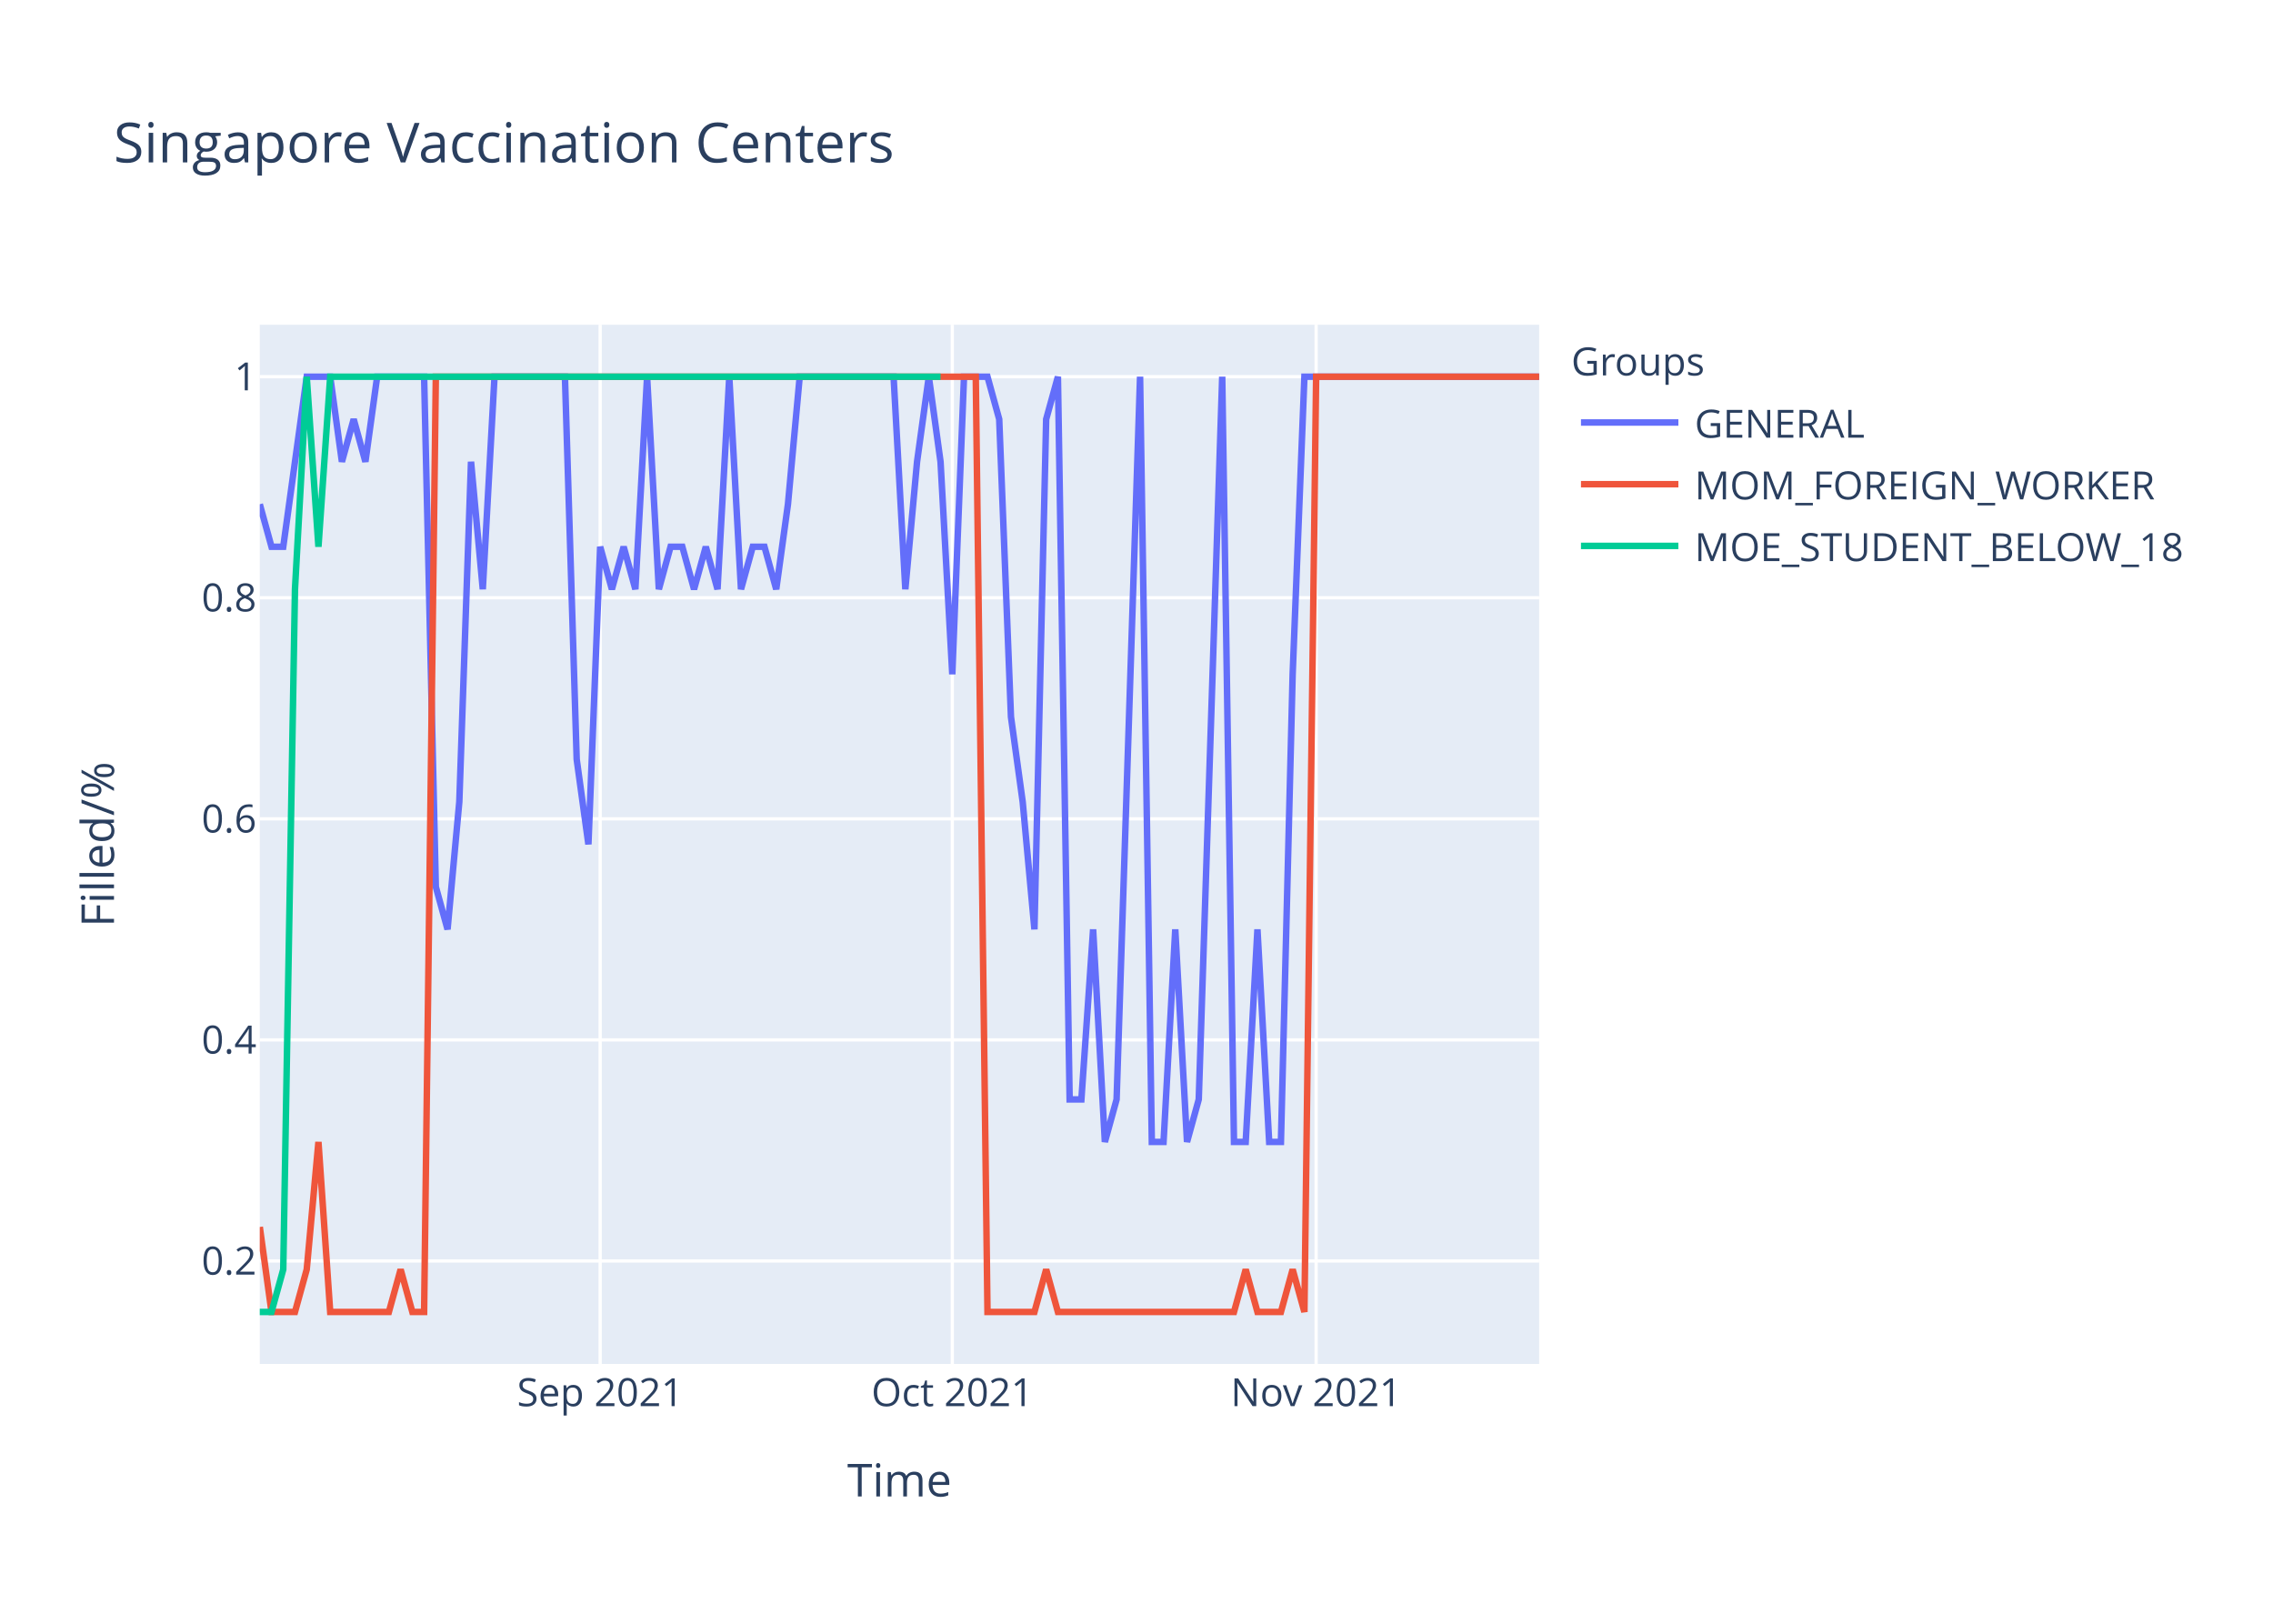
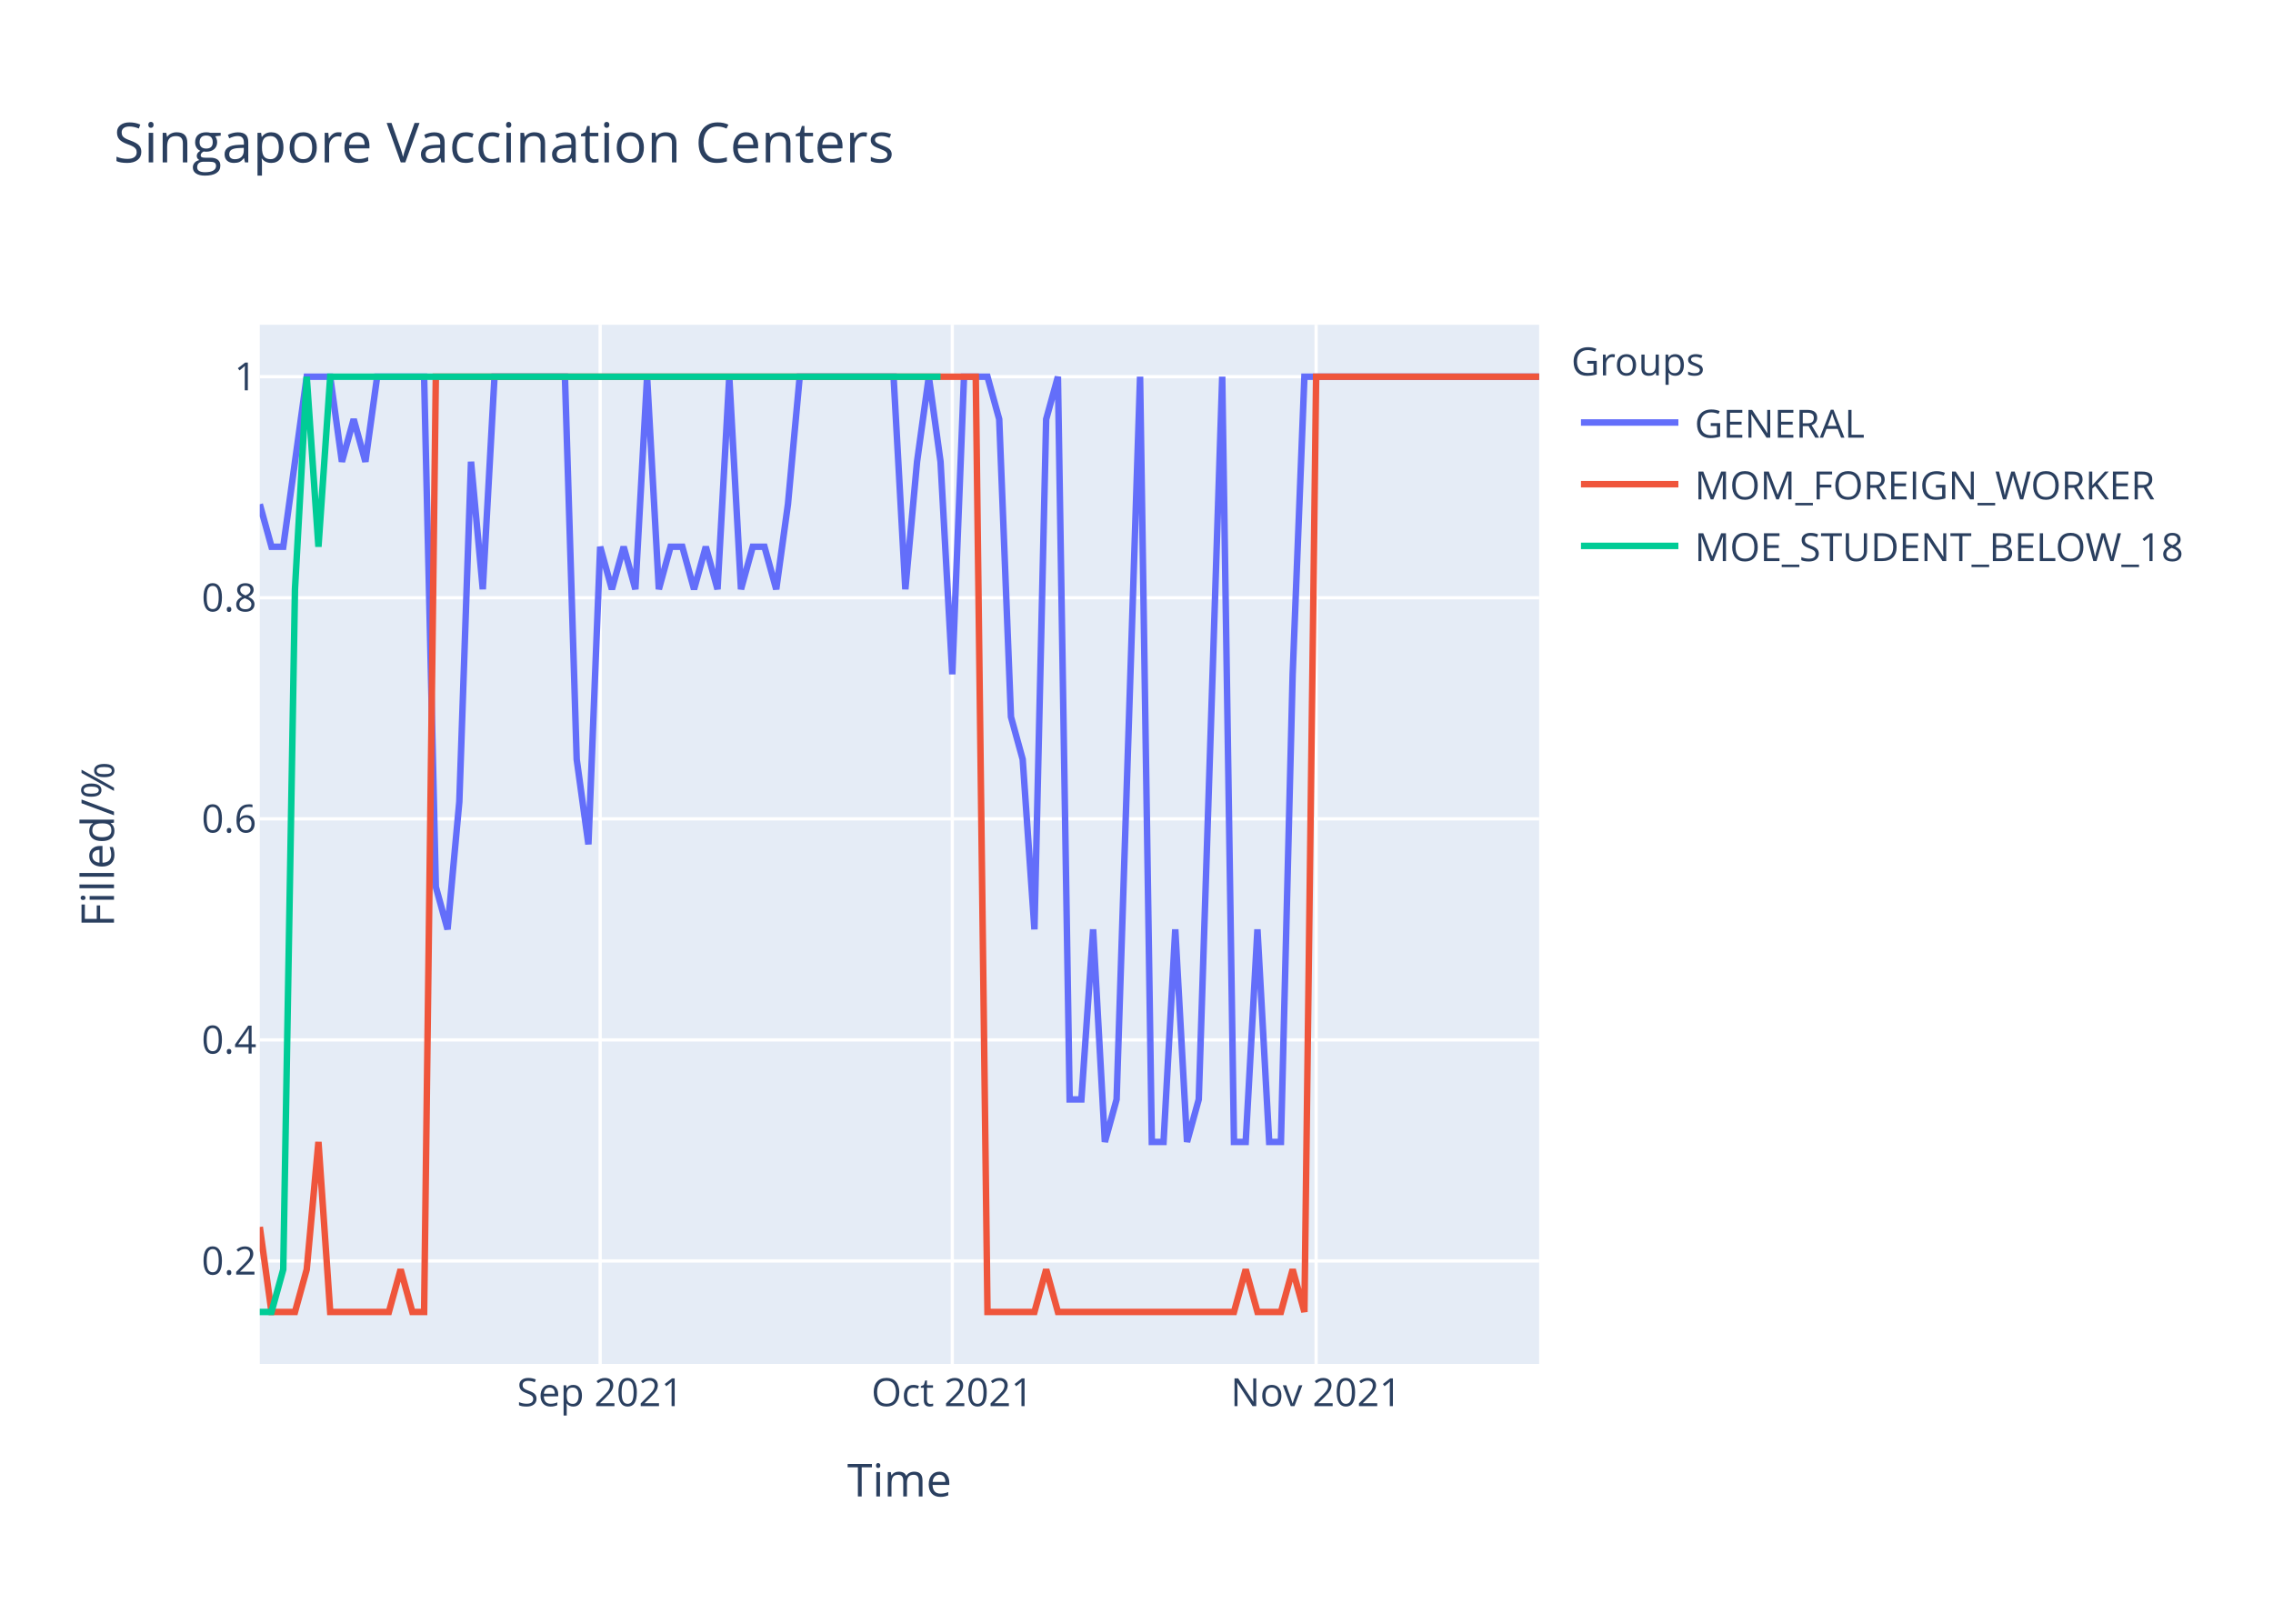
<svg xmlns="http://www.w3.org/2000/svg" class="main-svg" width="700" height="500" style="" viewBox="0 0 700 500">
  <rect x="0" y="0" width="700" height="500" style="fill: rgb(255, 255, 255); fill-opacity: 1;" />
-   <defs id="defs-aba959">
+   <defs id="defs-1b93d0">
    <g class="clips">
-       <clipPath id="clipaba959xyplot" class="plotclip">
+       <clipPath id="clip1b93d0xyplot" class="plotclip">
        <rect width="394" height="320" />
      </clipPath>
-       <clipPath class="axesclip" id="clipaba959x">
+       <clipPath class="axesclip" id="clip1b93d0x">
        <rect x="80" y="0" width="394" height="500" />
      </clipPath>
-       <clipPath class="axesclip" id="clipaba959y">
+       <clipPath class="axesclip" id="clip1b93d0y">
        <rect x="0" y="100" width="700" height="320" />
      </clipPath>
-       <clipPath class="axesclip" id="clipaba959xy">
+       <clipPath class="axesclip" id="clip1b93d0xy">
        <rect x="80" y="100" width="394" height="320" />
      </clipPath>
    </g>
    <g class="gradients" />
  </defs>
  <g class="bglayer">
    <rect class="bg" x="80" y="100" width="394" height="320" style="fill: rgb(229, 236, 246); fill-opacity: 1; stroke-width: 0;" />
  </g>
  <g class="layer-below">
    <g class="imagelayer" />
    <g class="shapelayer" />
  </g>
  <g class="cartesianlayer">
    <g class="subplot xy">
      <g class="layer-subplot">
        <g class="shapelayer" />
        <g class="imagelayer" />
      </g>
      <g class="gridlayer">
        <g class="x">
          <path class="xgrid crisp" transform="translate(184.83,0)" d="M0,100v320" style="stroke: rgb(255, 255, 255); stroke-opacity: 1; stroke-width: 1px;" />
          <path class="xgrid crisp" transform="translate(293.27,0)" d="M0,100v320" style="stroke: rgb(255, 255, 255); stroke-opacity: 1; stroke-width: 1px;" />
          <path class="xgrid crisp" transform="translate(405.32,0)" d="M0,100v320" style="stroke: rgb(255, 255, 255); stroke-opacity: 1; stroke-width: 1px;" />
        </g>
        <g class="y">
          <path class="ygrid crisp" transform="translate(0,388.29)" d="M80,0h394" style="stroke: rgb(255, 255, 255); stroke-opacity: 1; stroke-width: 1px;" />
          <path class="ygrid crisp" transform="translate(0,320.22)" d="M80,0h394" style="stroke: rgb(255, 255, 255); stroke-opacity: 1; stroke-width: 1px;" />
          <path class="ygrid crisp" transform="translate(0,252.15)" d="M80,0h394" style="stroke: rgb(255, 255, 255); stroke-opacity: 1; stroke-width: 1px;" />
          <path class="ygrid crisp" transform="translate(0,184.07)" d="M80,0h394" style="stroke: rgb(255, 255, 255); stroke-opacity: 1; stroke-width: 1px;" />
          <path class="ygrid crisp" transform="translate(0,116)" d="M80,0h394" style="stroke: rgb(255, 255, 255); stroke-opacity: 1; stroke-width: 1px;" />
        </g>
      </g>
      <g class="zerolinelayer" />
      <path class="xlines-below" />
      <path class="ylines-below" />
      <g class="overlines-below" />
      <g class="xaxislayer-below" />
      <g class="yaxislayer-below" />
      <g class="overaxes-below" />
-       <g class="plot" transform="translate(80,100)" clip-path="url('#clipaba959xyplot')">
+       <g class="plot" transform="translate(80,100)" clip-path="url('#clip1b93d0xyplot')">
        <g class="scatterlayer mlayer">
-           <g class="trace scatter tracedd7145" style="stroke-miterlimit: 2; opacity: 1;">
+           <g class="trace scatter trace0bb870" style="stroke-miterlimit: 2; opacity: 1;">
            <g class="fills" />
            <g class="errorbars" />
            <g class="lines">
-               <path class="js-line" d="M0,55.27L3.61,68.36L7.23,68.36L14.46,16L18.07,16L21.69,16L25.3,42.18L28.92,29.09L32.53,42.18L36.15,16L39.76,16L50.61,16L54.22,173.09L57.83,186.18L61.45,146.91L65.06,42.18L68.68,81.45L72.29,16L75.91,16L93.98,16L97.6,133.82L101.21,160L104.83,68.36L108.44,81.45L112.06,68.36L115.67,81.45L119.28,16L122.9,81.45L126.51,68.36L130.13,68.36L133.74,81.45L137.36,68.36L140.97,81.45L144.59,16L148.2,81.45L151.82,68.36L155.43,68.36L159.05,81.45L162.66,55.27L166.28,16L169.89,16L195.19,16L198.81,81.45L202.42,42.18L206.04,16L209.65,42.18L213.27,107.64L216.88,16L220.5,16L224.11,16L227.72,29.09L231.34,120.73L234.95,146.91L238.57,186.18L242.18,29.09L245.8,16L249.41,238.55L253.03,238.55L256.64,186.18L260.26,251.64L263.87,238.55L271.1,16L274.72,251.64L278.33,251.64L281.94,186.18L285.56,251.64L289.17,238.55L296.4,16L300.02,251.64L303.63,251.64L307.25,186.18L310.86,251.64L314.48,251.64L318.09,107.64L321.71,16L394,16" style="vector-effect: non-scaling-stroke; fill: none; stroke: rgb(99, 110, 250); stroke-opacity: 1; stroke-width: 2px; opacity: 1;" />
+               <path class="js-line" d="M0,55.27L3.61,68.36L7.23,68.36L14.46,16L18.07,16L21.69,16L25.3,42.18L28.92,29.09L32.53,42.18L36.15,16L39.76,16L50.61,16L54.22,173.09L57.83,186.18L61.45,146.91L65.06,42.18L68.68,81.45L72.29,16L75.91,16L93.98,16L97.6,133.82L101.21,160L104.83,68.36L108.44,81.45L112.06,68.36L115.67,81.45L119.28,16L122.9,81.45L126.51,68.36L130.13,68.36L133.74,81.45L137.36,68.36L140.97,81.45L144.59,16L148.2,81.45L151.82,68.36L155.43,68.36L159.05,81.45L162.66,55.27L166.28,16L169.89,16L195.19,16L198.81,81.45L202.42,42.18L206.04,16L209.65,42.18L213.27,107.64L216.88,16L220.5,16L224.11,16L227.72,29.09L231.34,120.73L234.95,133.82L238.57,186.18L242.18,29.09L245.8,16L249.41,238.55L253.03,238.55L256.64,186.18L260.26,251.64L263.87,238.55L271.1,16L274.72,251.64L278.33,251.64L281.94,186.18L285.56,251.64L289.17,238.55L296.4,16L300.02,251.64L303.63,251.64L307.25,186.18L310.86,251.64L314.48,251.64L318.09,107.64L321.71,16L394,16" style="vector-effect: non-scaling-stroke; fill: none; stroke: rgb(99, 110, 250); stroke-opacity: 1; stroke-width: 2px; opacity: 1;" />
            </g>
            <g class="points" />
            <g class="text" />
          </g>
-           <g class="trace scatter trace80b0d3" style="stroke-miterlimit: 2; opacity: 1;">
+           <g class="trace scatter trace0a321a" style="stroke-miterlimit: 2; opacity: 1;">
            <g class="fills" />
            <g class="errorbars" />
            <g class="lines">
              <path class="js-line" d="M0,277.82L3.61,304L7.23,304L10.84,304L14.46,290.91L18.07,251.64L21.69,304L39.76,304L43.38,290.91L46.99,304L50.61,304L54.22,16L57.83,16L220.5,16L224.11,304L238.57,304L242.18,290.91L245.8,304L249.41,304L300.02,304L303.63,290.91L307.25,304L310.86,304L314.48,304L318.09,290.91L321.71,304L325.32,16L394,16" style="vector-effect: non-scaling-stroke; fill: none; stroke: rgb(239, 85, 59); stroke-opacity: 1; stroke-width: 2px; opacity: 1;" />
            </g>
            <g class="points" />
            <g class="text" />
          </g>
-           <g class="trace scatter trace2ac9c0" style="stroke-miterlimit: 2; opacity: 1;">
+           <g class="trace scatter traceeed5c0" style="stroke-miterlimit: 2; opacity: 1;">
            <g class="fills" />
            <g class="errorbars" />
            <g class="lines">
              <path class="js-line" d="M0,304L3.61,304L7.23,290.91L10.84,81.45L14.46,16L18.07,68.36L21.69,16L209.65,16" style="vector-effect: non-scaling-stroke; fill: none; stroke: rgb(0, 204, 150); stroke-opacity: 1; stroke-width: 2px; opacity: 1;" />
            </g>
            <g class="points" />
            <g class="text" />
          </g>
        </g>
      </g>
      <g class="overplot" />
      <path class="xlines-above crisp" d="M0,0" style="fill: none;" />
      <path class="ylines-above crisp" d="M0,0" style="fill: none;" />
      <g class="overlines-above" />
      <g class="xaxislayer-above">
        <g class="xtick">
          <text text-anchor="middle" x="0" y="433" transform="translate(184.83,0)" style="font-family: 'Open Sans', verdana, arial, sans-serif; font-size: 12px; fill: rgb(42, 63, 95); fill-opacity: 1; white-space: pre;">Sep 2021</text>
        </g>
        <g class="xtick">
          <text text-anchor="middle" x="0" y="433" transform="translate(293.27,0)" style="font-family: 'Open Sans', verdana, arial, sans-serif; font-size: 12px; fill: rgb(42, 63, 95); fill-opacity: 1; white-space: pre;">Oct 2021</text>
        </g>
        <g class="xtick">
          <text text-anchor="middle" x="0" y="433" transform="translate(405.32,0)" style="font-family: 'Open Sans', verdana, arial, sans-serif; font-size: 12px; fill: rgb(42, 63, 95); fill-opacity: 1; white-space: pre;">Nov 2021</text>
        </g>
      </g>
      <g class="yaxislayer-above">
        <g class="ytick">
          <text text-anchor="end" x="79" y="4.2" transform="translate(0,388.29)" style="font-family: 'Open Sans', verdana, arial, sans-serif; font-size: 12px; fill: rgb(42, 63, 95); fill-opacity: 1; white-space: pre;">0.2</text>
        </g>
        <g class="ytick">
          <text text-anchor="end" x="79" y="4.2" transform="translate(0,320.22)" style="font-family: 'Open Sans', verdana, arial, sans-serif; font-size: 12px; fill: rgb(42, 63, 95); fill-opacity: 1; white-space: pre;">0.4</text>
        </g>
        <g class="ytick">
          <text text-anchor="end" x="79" y="4.2" transform="translate(0,252.15)" style="font-family: 'Open Sans', verdana, arial, sans-serif; font-size: 12px; fill: rgb(42, 63, 95); fill-opacity: 1; white-space: pre;">0.6</text>
        </g>
        <g class="ytick">
          <text text-anchor="end" x="79" y="4.2" transform="translate(0,184.07)" style="font-family: 'Open Sans', verdana, arial, sans-serif; font-size: 12px; fill: rgb(42, 63, 95); fill-opacity: 1; white-space: pre;">0.8</text>
        </g>
        <g class="ytick">
          <text text-anchor="end" x="79" y="4.2" transform="translate(0,116)" style="font-family: 'Open Sans', verdana, arial, sans-serif; font-size: 12px; fill: rgb(42, 63, 95); fill-opacity: 1; white-space: pre;">1</text>
        </g>
      </g>
      <g class="overaxes-above" />
    </g>
  </g>
  <g class="polarlayer" />
  <g class="ternarylayer" />
  <g class="geolayer" />
  <g class="funnelarealayer" />
  <g class="pielayer" />
  <g class="treemaplayer" />
  <g class="sunburstlayer" />
  <g class="glimages" />
-   <defs id="topdefs-aba959">
+   <defs id="topdefs-1b93d0">
    <g class="clips" />
-     <clipPath id="legendaba959">
+     <clipPath id="legend1b93d0">
      <rect width="206" height="83" x="0" y="0" />
    </clipPath>
  </defs>
  <g class="layer-above">
    <g class="imagelayer" />
    <g class="shapelayer" />
  </g>
  <g class="infolayer">
    <g class="legend" pointer-events="all" transform="translate(481.88,100)">
      <rect class="bg" shape-rendering="crispEdges" width="206" height="83" x="0" y="0" style="stroke: rgb(68, 68, 68); stroke-opacity: 1; fill: rgb(255, 255, 255); fill-opacity: 1; stroke-width: 0px;" />
-       <g class="scrollbox" transform="" clip-path="url('#legendaba959')">
+       <g class="scrollbox" transform="" clip-path="url('#legend1b93d0')">
        <text class="legendtitletext" text-anchor="start" x="2" y="15.6" style="font-family: 'Open Sans', verdana, arial, sans-serif; font-size: 12px; fill: rgb(42, 63, 95); fill-opacity: 1; white-space: pre;">Groups</text>
        <g class="groups" transform="">
          <g class="traces" transform="translate(0,30.1)" style="opacity: 1;">
            <text class="legendtext" text-anchor="start" x="40" y="4.68" style="font-family: 'Open Sans', verdana, arial, sans-serif; font-size: 12px; fill: rgb(42, 63, 95); fill-opacity: 1; white-space: pre;">GENERAL</text>
            <g class="layers" style="opacity: 1;">
              <g class="legendfill" />
              <g class="legendlines">
                <path class="js-line" d="M5,0h30" style="fill: none; stroke: rgb(99, 110, 250); stroke-opacity: 1; stroke-width: 2px;" />
              </g>
              <g class="legendsymbols">
                <g class="legendpoints" />
              </g>
            </g>
            <rect class="legendtoggle" x="0" y="-9.5" width="200.906" height="19" style="fill: rgb(0, 0, 0); fill-opacity: 0;" />
          </g>
        </g>
        <g class="groups" transform="">
          <g class="traces" transform="translate(0,49.1)" style="opacity: 1;">
            <text class="legendtext" text-anchor="start" x="40" y="4.68" style="font-family: 'Open Sans', verdana, arial, sans-serif; font-size: 12px; fill: rgb(42, 63, 95); fill-opacity: 1; white-space: pre;">MOM_FOREIGN_WORKER</text>
            <g class="layers" style="opacity: 1;">
              <g class="legendfill" />
              <g class="legendlines">
                <path class="js-line" d="M5,0h30" style="fill: none; stroke: rgb(239, 85, 59); stroke-opacity: 1; stroke-width: 2px;" />
              </g>
              <g class="legendsymbols">
                <g class="legendpoints" />
              </g>
            </g>
            <rect class="legendtoggle" x="0" y="-9.5" width="200.906" height="19" style="fill: rgb(0, 0, 0); fill-opacity: 0;" />
          </g>
        </g>
        <g class="groups" transform="">
          <g class="traces" transform="translate(0,68.1)" style="opacity: 1;">
            <text class="legendtext" text-anchor="start" x="40" y="4.68" style="font-family: 'Open Sans', verdana, arial, sans-serif; font-size: 12px; fill: rgb(42, 63, 95); fill-opacity: 1; white-space: pre;">MOE_STUDENT_BELOW_18</text>
            <g class="layers" style="opacity: 1;">
              <g class="legendfill" />
              <g class="legendlines">
                <path class="js-line" d="M5,0h30" style="fill: none; stroke: rgb(0, 204, 150); stroke-opacity: 1; stroke-width: 2px;" />
              </g>
              <g class="legendsymbols">
                <g class="legendpoints" />
              </g>
            </g>
            <rect class="legendtoggle" x="0" y="-9.5" width="200.906" height="19" style="fill: rgb(0, 0, 0); fill-opacity: 0;" />
          </g>
        </g>
      </g>
      <rect class="scrollbar" rx="20" ry="3" width="0" height="0" x="0" y="0" style="fill: rgb(128, 139, 164); fill-opacity: 1;" />
    </g>
    <g class="g-gtitle">
      <text class="gtitle" x="35" y="50" text-anchor="start" dy="0em" style="font-family: 'Open Sans', verdana, arial, sans-serif; font-size: 17px; fill: rgb(42, 63, 95); opacity: 1; font-weight: normal; white-space: pre;">Singapore Vaccination Centers</text>
    </g>
    <g class="g-xtitle">
      <text class="xtitle" x="277" y="460.8" text-anchor="middle" style="font-family: 'Open Sans', verdana, arial, sans-serif; font-size: 14px; fill: rgb(42, 63, 95); opacity: 1; font-weight: normal; white-space: pre;">Time</text>
    </g>
    <g class="g-ytitle">
      <text class="ytitle" transform="rotate(-90,35.10625,260)" x="35.106" y="260" text-anchor="middle" style="font-family: 'Open Sans', verdana, arial, sans-serif; font-size: 14px; fill: rgb(42, 63, 95); opacity: 1; font-weight: normal; white-space: pre;">Filled/%</text>
    </g>
  </g>
</svg>
